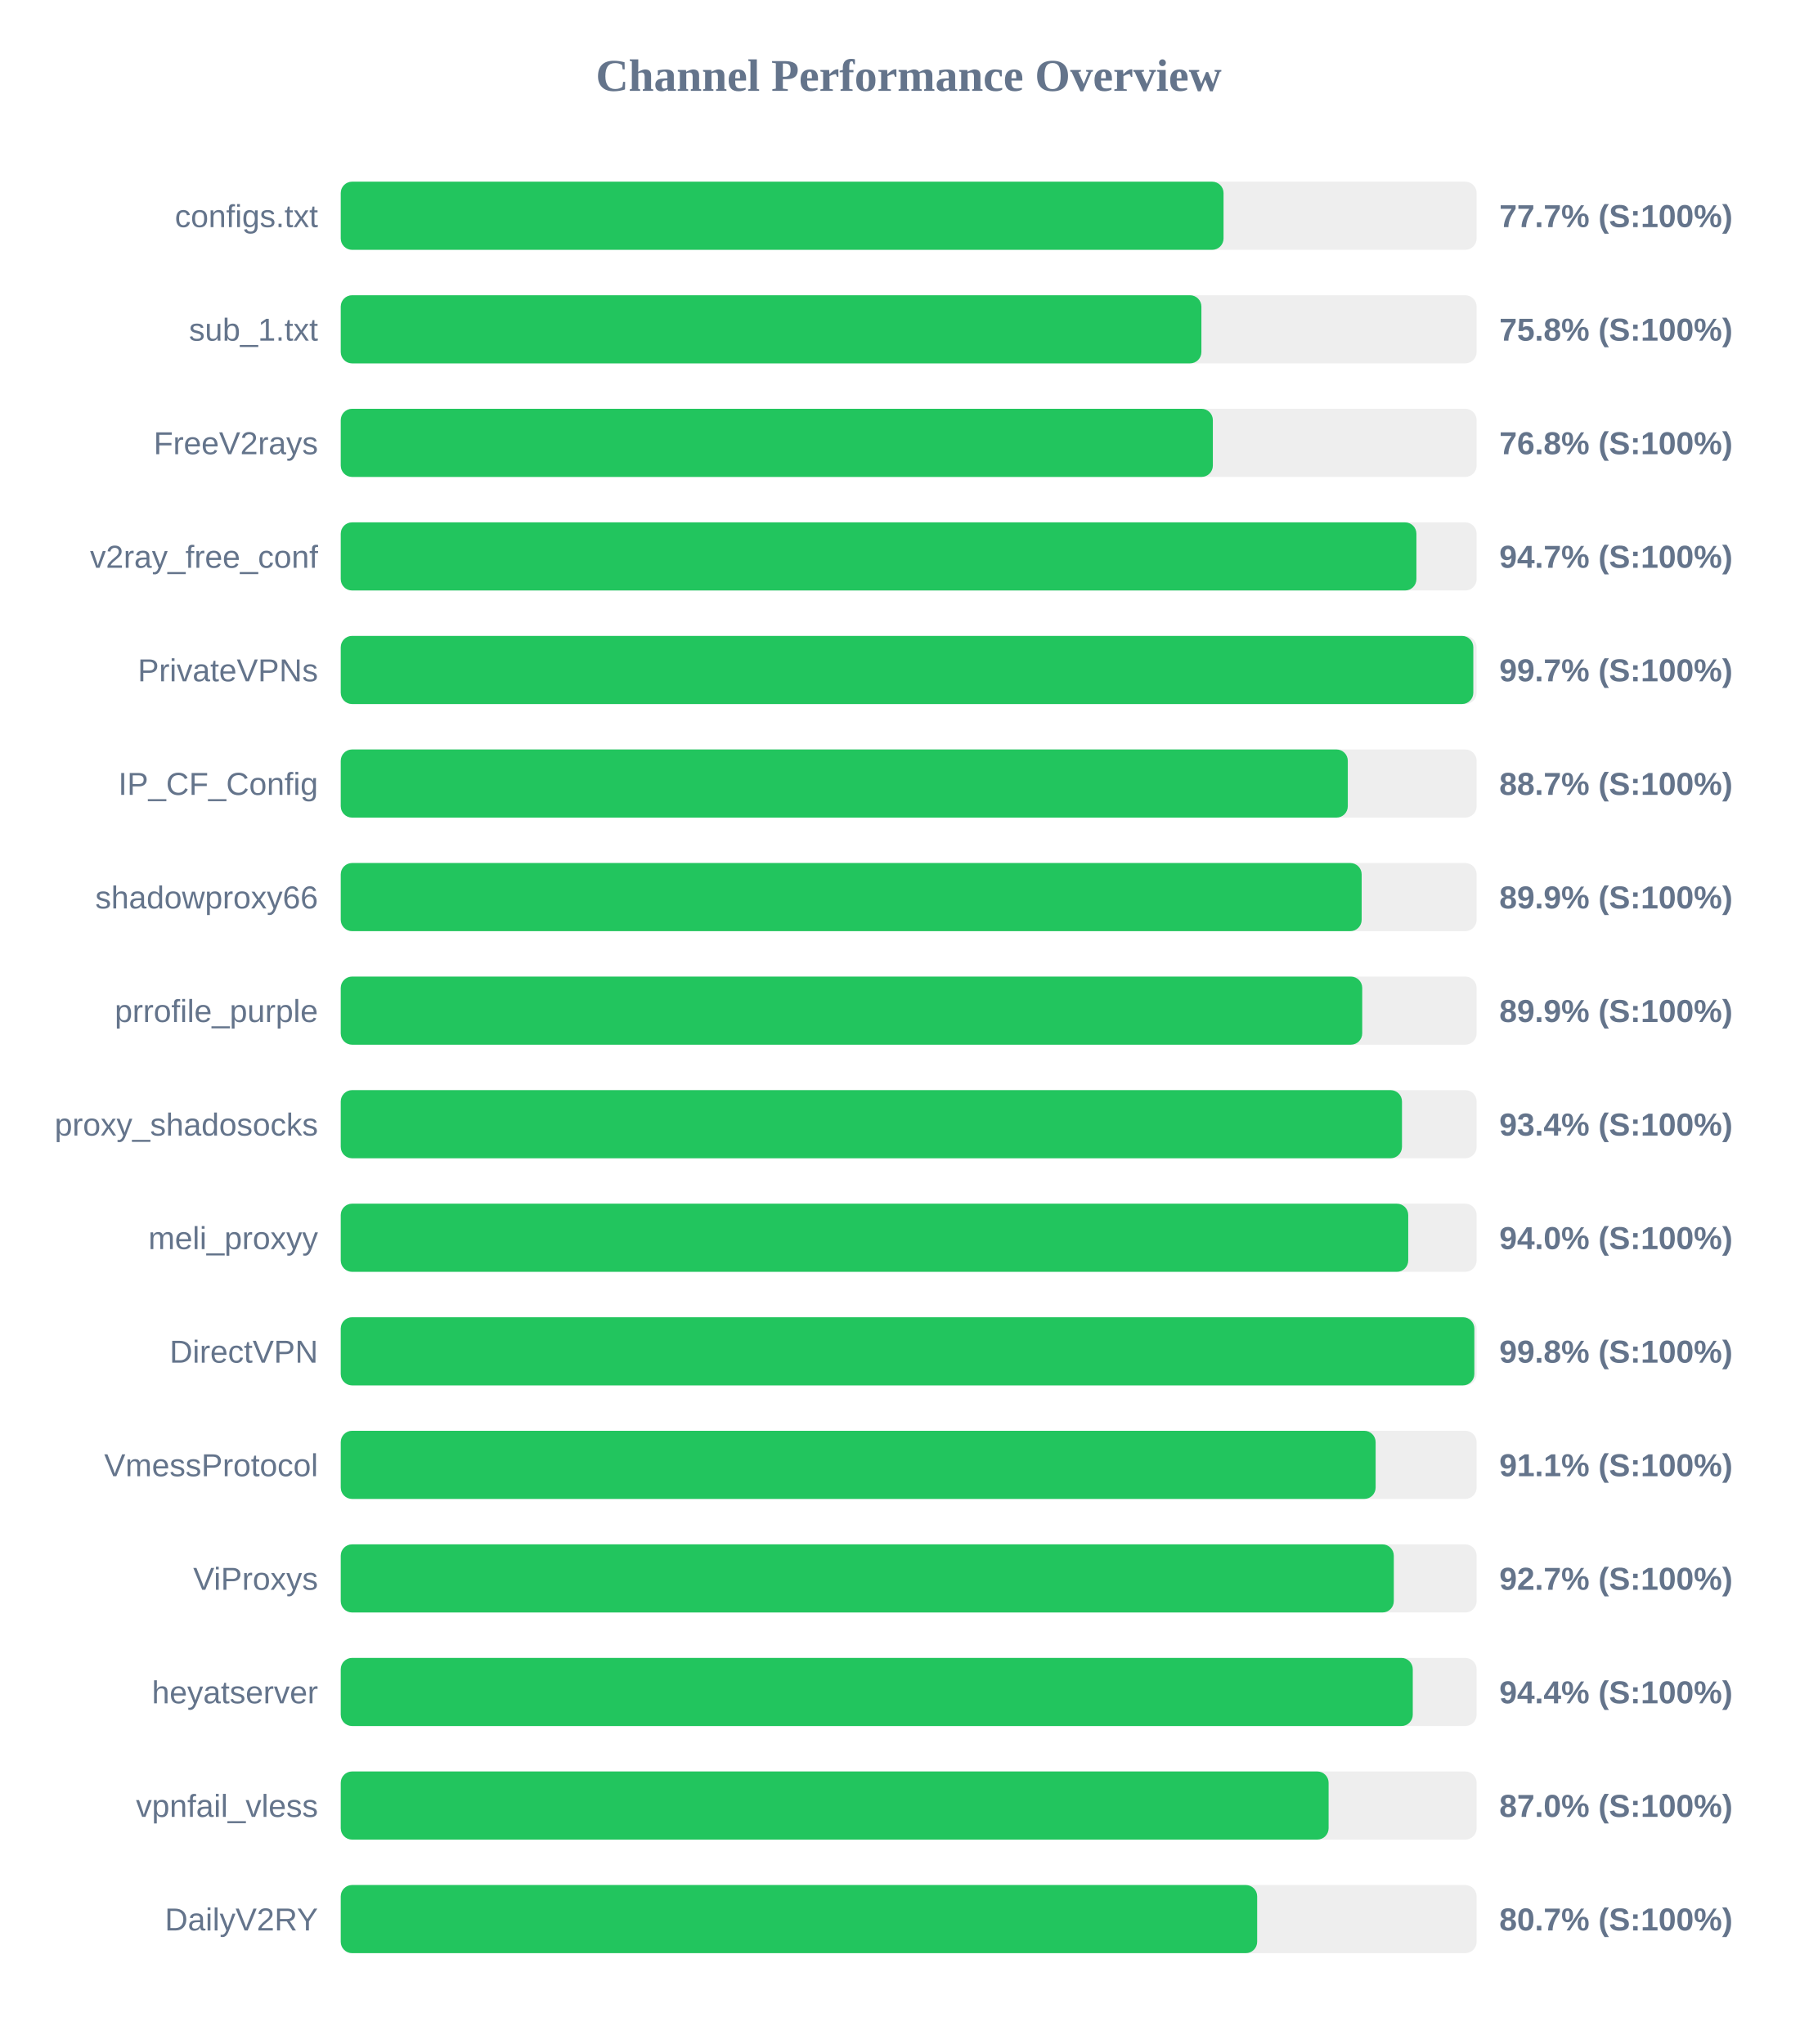
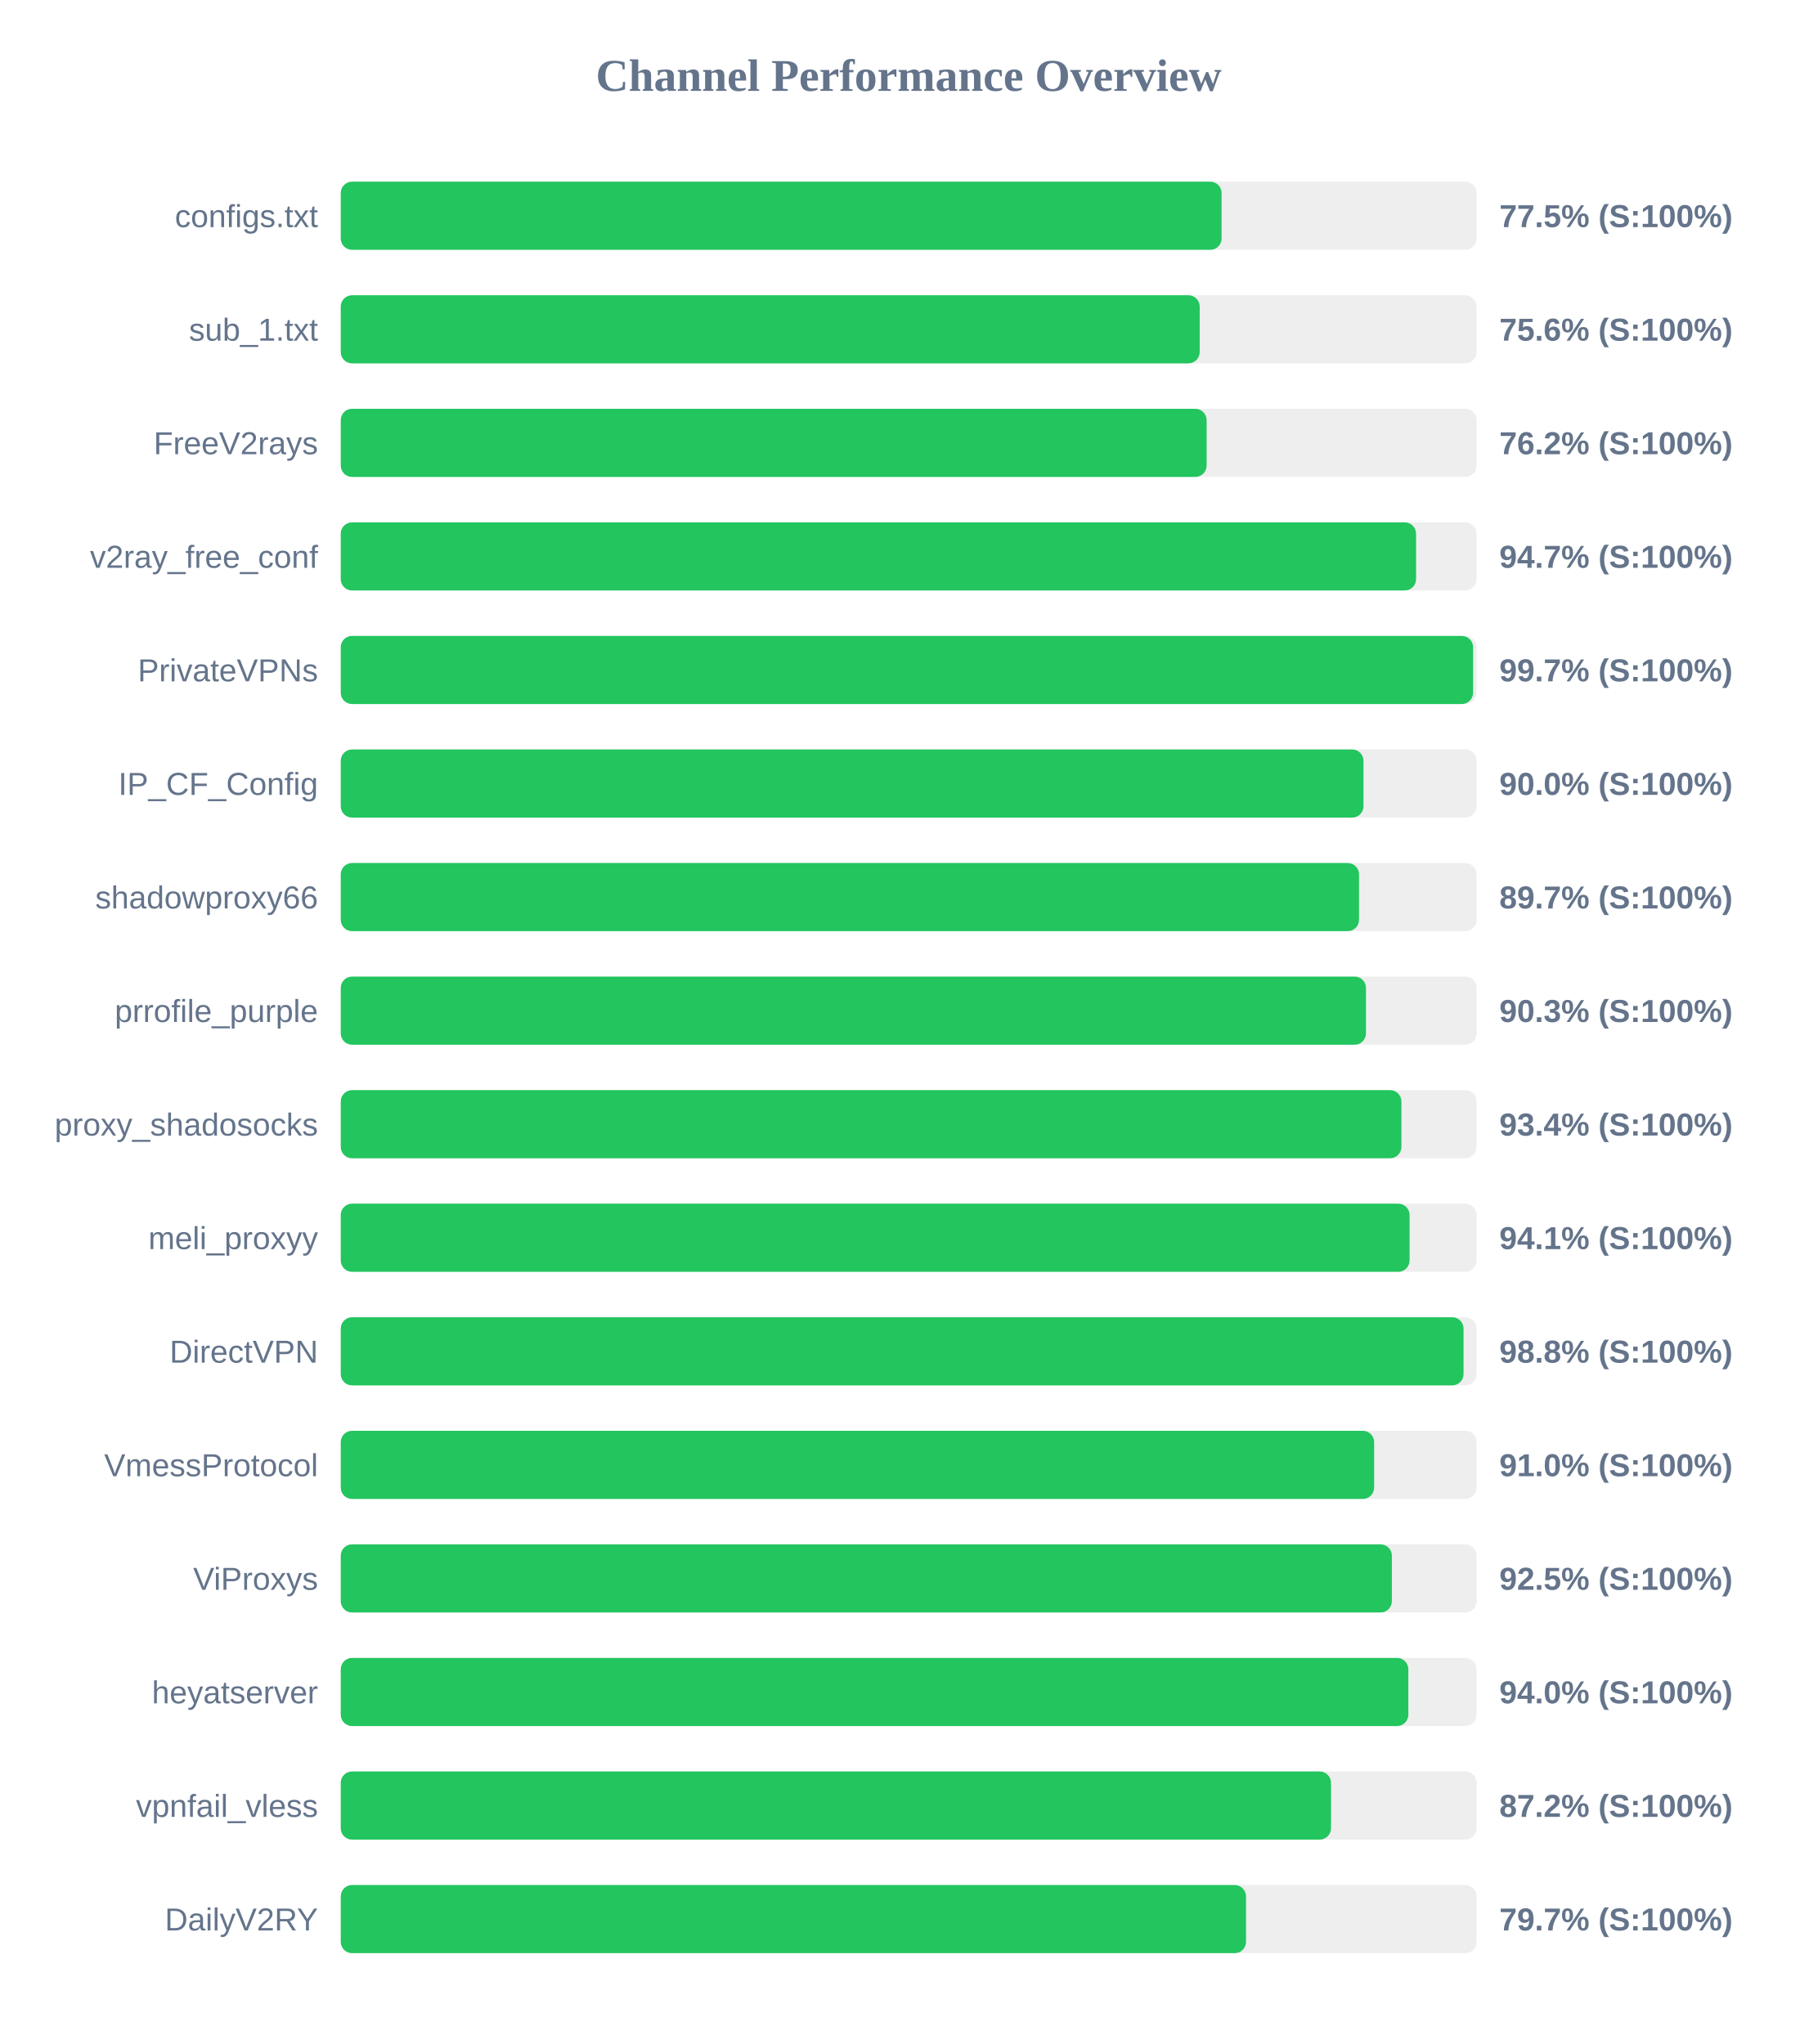
<svg xmlns="http://www.w3.org/2000/svg" width="800" height="900" version="1.1">
  <style>
        .row { font: 14px Arial; fill: #64748b; }
        .score { font: bold 14px Arial; fill: #64748b; }
    </style>
  <text x="400" y="40" text-anchor="middle" font-size="20px" font-weight="bold" fill="#64748b">Channel Performance Overview</text>
  <rect x="150" y="80" width="500" height="30" fill="#eee" rx="5" />
-   <rect x="150" y="80" width="388.6" height="30" fill="#22c55e" rx="5" />
+   <rect x="150" y="80" width="387.75" height="30" fill="#22c55e" rx="5" />
  <text x="140" y="100" text-anchor="end" class="row">configs.txt</text>
-   <text x="660" y="100" text-anchor="start" class="score">77.7% (S:100%)</text>
+   <text x="660" y="100" text-anchor="start" class="score">77.5% (S:100%)</text>
  <rect x="150" y="130" width="500" height="30" fill="#eee" rx="5" />
-   <rect x="150" y="130" width="378.85" height="30" fill="#22c55e" rx="5" />
+   <rect x="150" y="130" width="378.1" height="30" fill="#22c55e" rx="5" />
  <text x="140" y="150" text-anchor="end" class="row">sub_1.txt</text>
-   <text x="660" y="150" text-anchor="start" class="score">75.8% (S:100%)</text>
+   <text x="660" y="150" text-anchor="start" class="score">75.6% (S:100%)</text>
  <rect x="150" y="180" width="500" height="30" fill="#eee" rx="5" />
-   <rect x="150" y="180" width="383.9" height="30" fill="#22c55e" rx="5" />
+   <rect x="150" y="180" width="381.15" height="30" fill="#22c55e" rx="5" />
  <text x="140" y="200" text-anchor="end" class="row">FreeV2rays</text>
-   <text x="660" y="200" text-anchor="start" class="score">76.8% (S:100%)</text>
+   <text x="660" y="200" text-anchor="start" class="score">76.2% (S:100%)</text>
  <rect x="150" y="230" width="500" height="30" fill="#eee" rx="5" />
-   <rect x="150" y="230" width="473.5" height="30" fill="#22c55e" rx="5" />
+   <rect x="150" y="230" width="473.35" height="30" fill="#22c55e" rx="5" />
  <text x="140" y="250" text-anchor="end" class="row">v2ray_free_conf</text>
  <text x="660" y="250" text-anchor="start" class="score">94.7% (S:100%)</text>
  <rect x="150" y="280" width="500" height="30" fill="#eee" rx="5" />
-   <rect x="150" y="280" width="498.55" height="30" fill="#22c55e" rx="5" />
+   <rect x="150" y="280" width="498.45" height="30" fill="#22c55e" rx="5" />
  <text x="140" y="300" text-anchor="end" class="row">PrivateVPNs</text>
  <text x="660" y="300" text-anchor="start" class="score">99.7% (S:100%)</text>
  <rect x="150" y="330" width="500" height="30" fill="#eee" rx="5" />
-   <rect x="150" y="330" width="443.3" height="30" fill="#22c55e" rx="5" />
+   <rect x="150" y="330" width="450.2" height="30" fill="#22c55e" rx="5" />
  <text x="140" y="350" text-anchor="end" class="row">IP_CF_Config</text>
-   <text x="660" y="350" text-anchor="start" class="score">88.7% (S:100%)</text>
+   <text x="660" y="350" text-anchor="start" class="score">90.0% (S:100%)</text>
  <rect x="150" y="380" width="500" height="30" fill="#eee" rx="5" />
-   <rect x="150" y="380" width="449.4" height="30" fill="#22c55e" rx="5" />
+   <rect x="150" y="380" width="448.25" height="30" fill="#22c55e" rx="5" />
  <text x="140" y="400" text-anchor="end" class="row">shadowproxy66</text>
-   <text x="660" y="400" text-anchor="start" class="score">89.9% (S:100%)</text>
+   <text x="660" y="400" text-anchor="start" class="score">89.7% (S:100%)</text>
  <rect x="150" y="430" width="500" height="30" fill="#eee" rx="5" />
-   <rect x="150" y="430" width="449.65" height="30" fill="#22c55e" rx="5" />
+   <rect x="150" y="430" width="451.3" height="30" fill="#22c55e" rx="5" />
  <text x="140" y="450" text-anchor="end" class="row">prrofile_purple</text>
-   <text x="660" y="450" text-anchor="start" class="score">89.9% (S:100%)</text>
+   <text x="660" y="450" text-anchor="start" class="score">90.3% (S:100%)</text>
  <rect x="150" y="480" width="500" height="30" fill="#eee" rx="5" />
-   <rect x="150" y="480" width="467.15" height="30" fill="#22c55e" rx="5" />
+   <rect x="150" y="480" width="466.9" height="30" fill="#22c55e" rx="5" />
  <text x="140" y="500" text-anchor="end" class="row">proxy_shadosocks</text>
  <text x="660" y="500" text-anchor="start" class="score">93.4% (S:100%)</text>
  <rect x="150" y="530" width="500" height="30" fill="#eee" rx="5" />
-   <rect x="150" y="530" width="469.9" height="30" fill="#22c55e" rx="5" />
+   <rect x="150" y="530" width="470.5" height="30" fill="#22c55e" rx="5" />
  <text x="140" y="550" text-anchor="end" class="row">meli_proxyy</text>
-   <text x="660" y="550" text-anchor="start" class="score">94.0% (S:100%)</text>
+   <text x="660" y="550" text-anchor="start" class="score">94.1% (S:100%)</text>
  <rect x="150" y="580" width="500" height="30" fill="#eee" rx="5" />
-   <rect x="150" y="580" width="499.0" height="30" fill="#22c55e" rx="5" />
+   <rect x="150" y="580" width="494.25" height="30" fill="#22c55e" rx="5" />
  <text x="140" y="600" text-anchor="end" class="row">DirectVPN</text>
-   <text x="660" y="600" text-anchor="start" class="score">99.8% (S:100%)</text>
+   <text x="660" y="600" text-anchor="start" class="score">98.8% (S:100%)</text>
  <rect x="150" y="630" width="500" height="30" fill="#eee" rx="5" />
-   <rect x="150" y="630" width="455.55" height="30" fill="#22c55e" rx="5" />
+   <rect x="150" y="630" width="454.9" height="30" fill="#22c55e" rx="5" />
  <text x="140" y="650" text-anchor="end" class="row">VmessProtocol</text>
-   <text x="660" y="650" text-anchor="start" class="score">91.1% (S:100%)</text>
+   <text x="660" y="650" text-anchor="start" class="score">91.0% (S:100%)</text>
  <rect x="150" y="680" width="500" height="30" fill="#eee" rx="5" />
-   <rect x="150" y="680" width="463.55" height="30" fill="#22c55e" rx="5" />
+   <rect x="150" y="680" width="462.7" height="30" fill="#22c55e" rx="5" />
  <text x="140" y="700" text-anchor="end" class="row">ViProxys</text>
-   <text x="660" y="700" text-anchor="start" class="score">92.7% (S:100%)</text>
+   <text x="660" y="700" text-anchor="start" class="score">92.5% (S:100%)</text>
  <rect x="150" y="730" width="500" height="30" fill="#eee" rx="5" />
-   <rect x="150" y="730" width="471.9" height="30" fill="#22c55e" rx="5" />
+   <rect x="150" y="730" width="469.95" height="30" fill="#22c55e" rx="5" />
  <text x="140" y="750" text-anchor="end" class="row">heyatserver</text>
-   <text x="660" y="750" text-anchor="start" class="score">94.4% (S:100%)</text>
+   <text x="660" y="750" text-anchor="start" class="score">94.0% (S:100%)</text>
  <rect x="150" y="780" width="500" height="30" fill="#eee" rx="5" />
-   <rect x="150" y="780" width="434.85" height="30" fill="#22c55e" rx="5" />
+   <rect x="150" y="780" width="435.9" height="30" fill="#22c55e" rx="5" />
  <text x="140" y="800" text-anchor="end" class="row">vpnfail_vless</text>
-   <text x="660" y="800" text-anchor="start" class="score">87.0% (S:100%)</text>
+   <text x="660" y="800" text-anchor="start" class="score">87.2% (S:100%)</text>
  <rect x="150" y="830" width="500" height="30" fill="#eee" rx="5" />
-   <rect x="150" y="830" width="403.4" height="30" fill="#22c55e" rx="5" />
+   <rect x="150" y="830" width="398.5" height="30" fill="#22c55e" rx="5" />
  <text x="140" y="850" text-anchor="end" class="row">DailyV2RY</text>
-   <text x="660" y="850" text-anchor="start" class="score">80.7% (S:100%)</text>
+   <text x="660" y="850" text-anchor="start" class="score">79.7% (S:100%)</text>
</svg>
